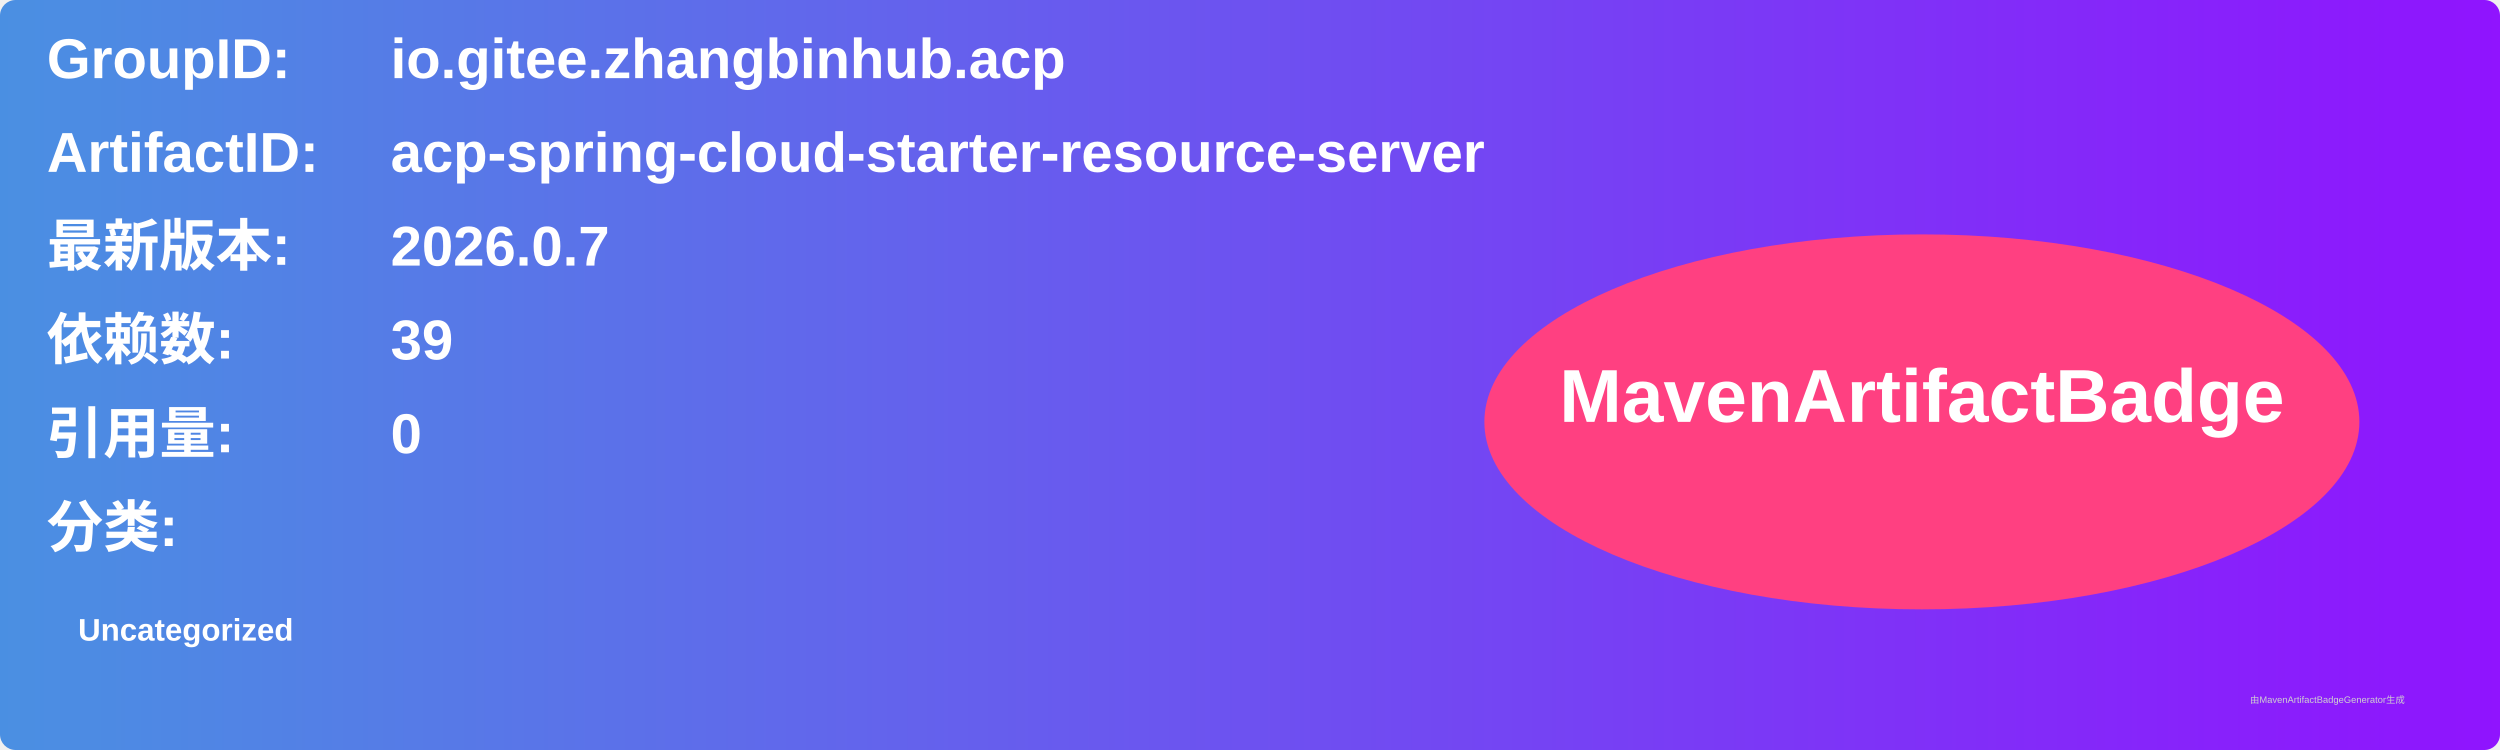
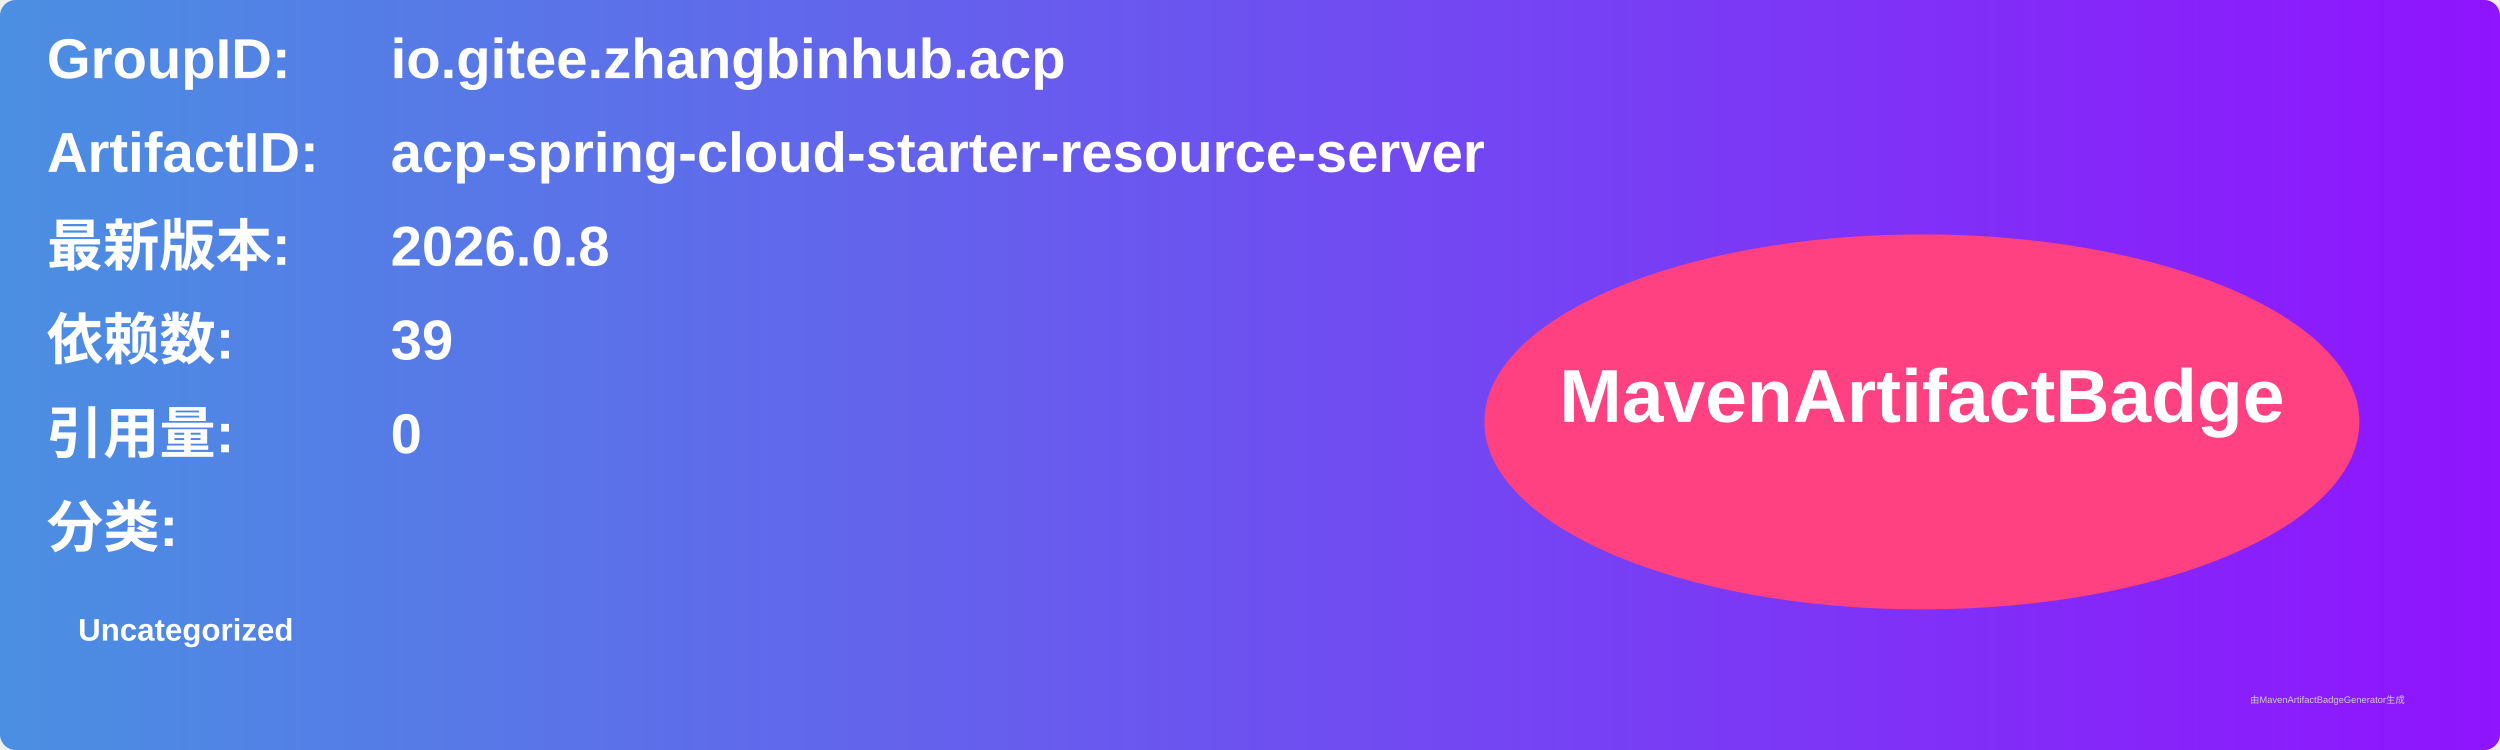
<svg xmlns="http://www.w3.org/2000/svg" width="800" height="240" viewBox="0 0 800 240">
  <linearGradient id="grad" x1="0%" y1="0%" x2="100%" y2="0%">
    <stop offset="0%" stop-color="#4a90e2" />
    <stop offset="100%" stop-color="#9013fe" />
  </linearGradient>
  <rect width="100%" height="100%" rx="5" ry="5" fill="url(#grad)" />
  <g transform="translate(15, 15)">
    <text x="0" y="10" font-family="Arial" font-size="18" fill="white" font-weight="bold" width="260">GroupID:</text>
    <text x="110" y="10" font-family="Arial" font-size="18" fill="white" font-weight="bold" width="460">io.gitee.zhangbinhub.acp</text>
    <text x="0" y="40" font-family="Arial" font-size="18" fill="white" font-weight="bold" width="260">ArtifactID:</text>
    <text x="110" y="40" font-family="Arial" font-size="18" fill="white" font-weight="bold" width="460">acp-spring-cloud-starter-resource-server</text>
    <text x="0" y="70" font-family="Arial" font-size="18" fill="white" font-weight="bold">最新版本:</text>
    <text x="110" y="70" font-family="Arial" font-size="18" fill="white" font-weight="bold">
-       <tspan font-weight="bold">2026.0.7</tspan>
+       <tspan font-weight="bold">2026.0.8</tspan>
    </text>
    <text x="0" y="100" font-family="Arial" font-size="18" fill="white" font-weight="bold">依赖数: </text>
    <text x="110" y="100" font-family="Arial" font-size="18" fill="white">
      <tspan font-weight="bold">39</tspan>
    </text>
    <text x="0" y="130" font-family="Arial" font-size="18" fill="white" font-weight="bold">引用量: </text>
    <text x="110" y="130" font-family="Arial" font-size="18" fill="white">
      <tspan font-weight="bold">0</tspan>
    </text>
    <text x="0" y="160" font-family="Arial" font-size="18" fill="white" font-weight="bold">分类:</text>
    <text x="10" y="190" font-family="Arial" font-size="10" fill="white">
      <tspan font-weight="bold">Uncategorized</tspan>
    </text>
    <ellipse cx="600" cy="120" rx="140" ry="60" fill="#ff4081" />
    <text x="600" y="120" text-anchor="middle" font-family="Arial" font-size="24" fill="white" font-weight="bold">MavenArtifactBadge</text>
  </g>
  <text x="720" y="225" font-family="Arial" font-size="3" fill="#d0d0d0">由MavenArtifactBadgeGenerator生成</text>
</svg>
